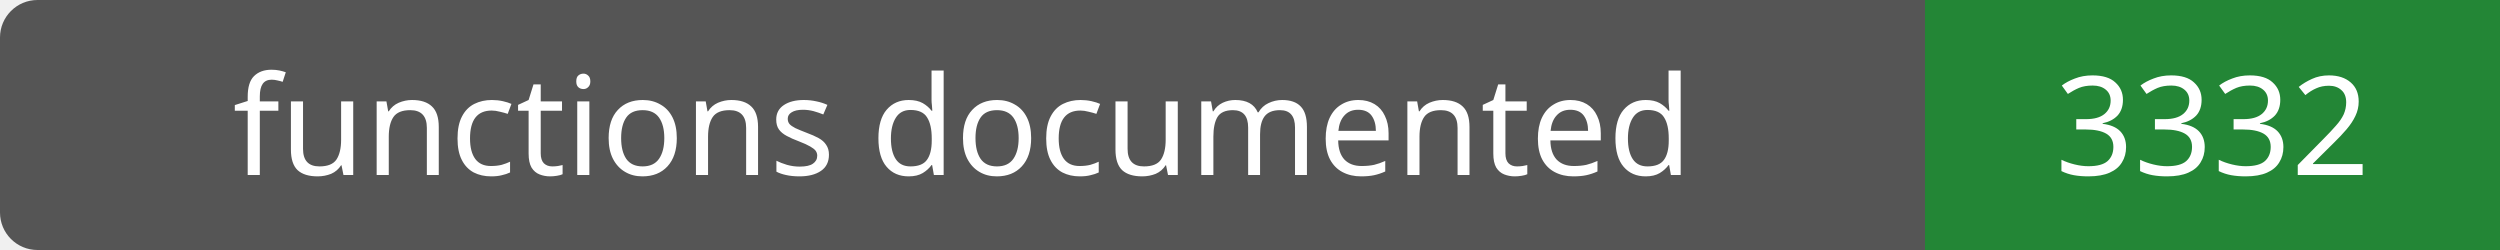
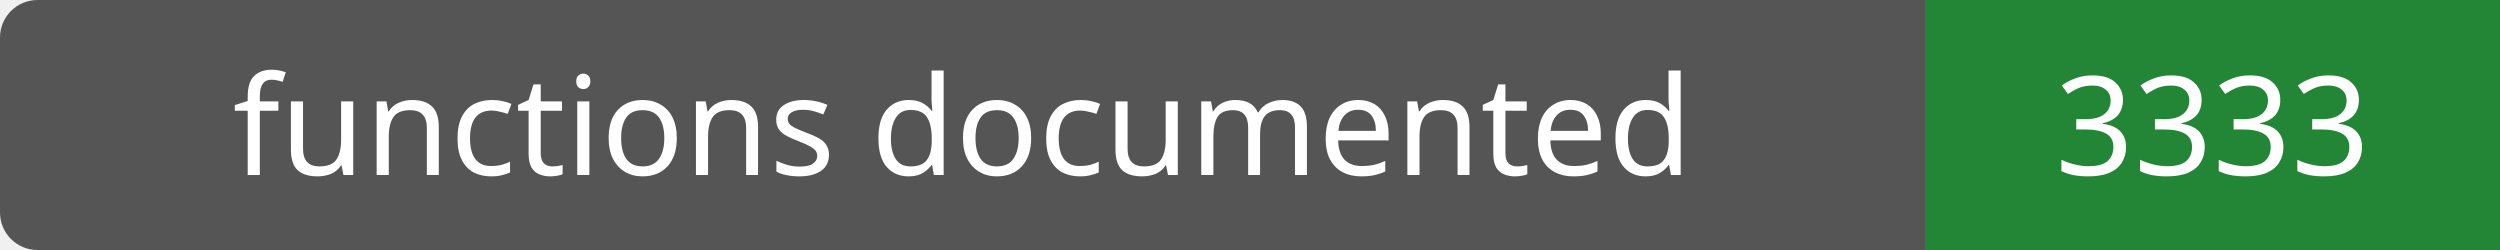
- <svg xmlns="http://www.w3.org/2000/svg" width="200" height="20" role="img" aria-label="functions documented: 3332">
+ <svg xmlns="http://www.w3.org/2000/svg" width="200" height="20" role="img" aria-label="functions documented: 3333">
  <rect width="200" height="20" rx="3" fill="#555" />
  <path fill="#238636" d="M154 0h46v20H154z" />
  <g fill="#fff" text-anchor="middle" font-family="Verdana,sans-serif" font-size="11">
    <text x="77.0" y="14">functions documented</text>
-     <text x="177.0" y="14">3332</text>
+     <text x="177.0" y="14">3333</text>
  </g>
</svg>
